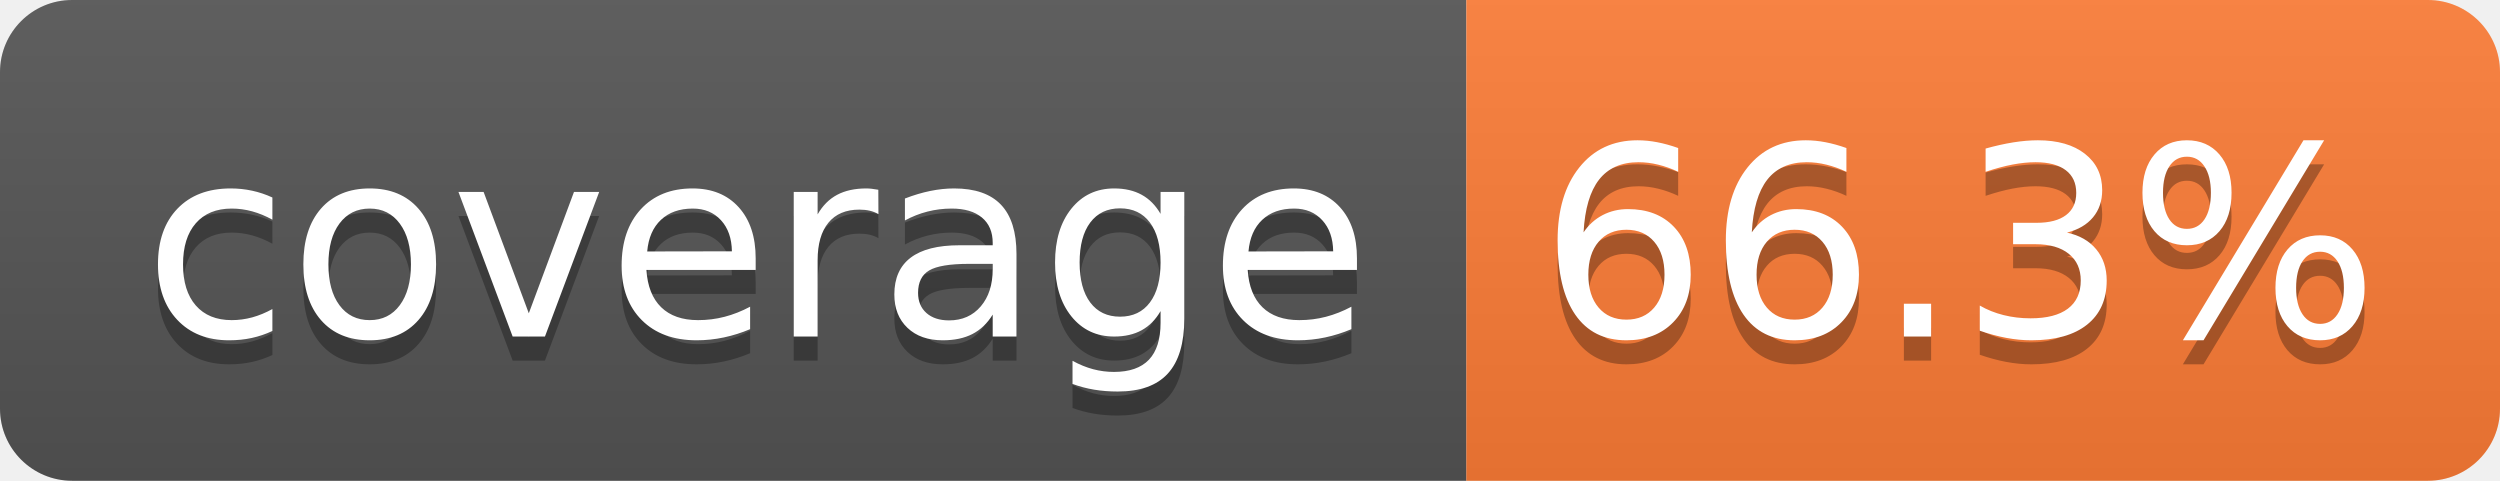
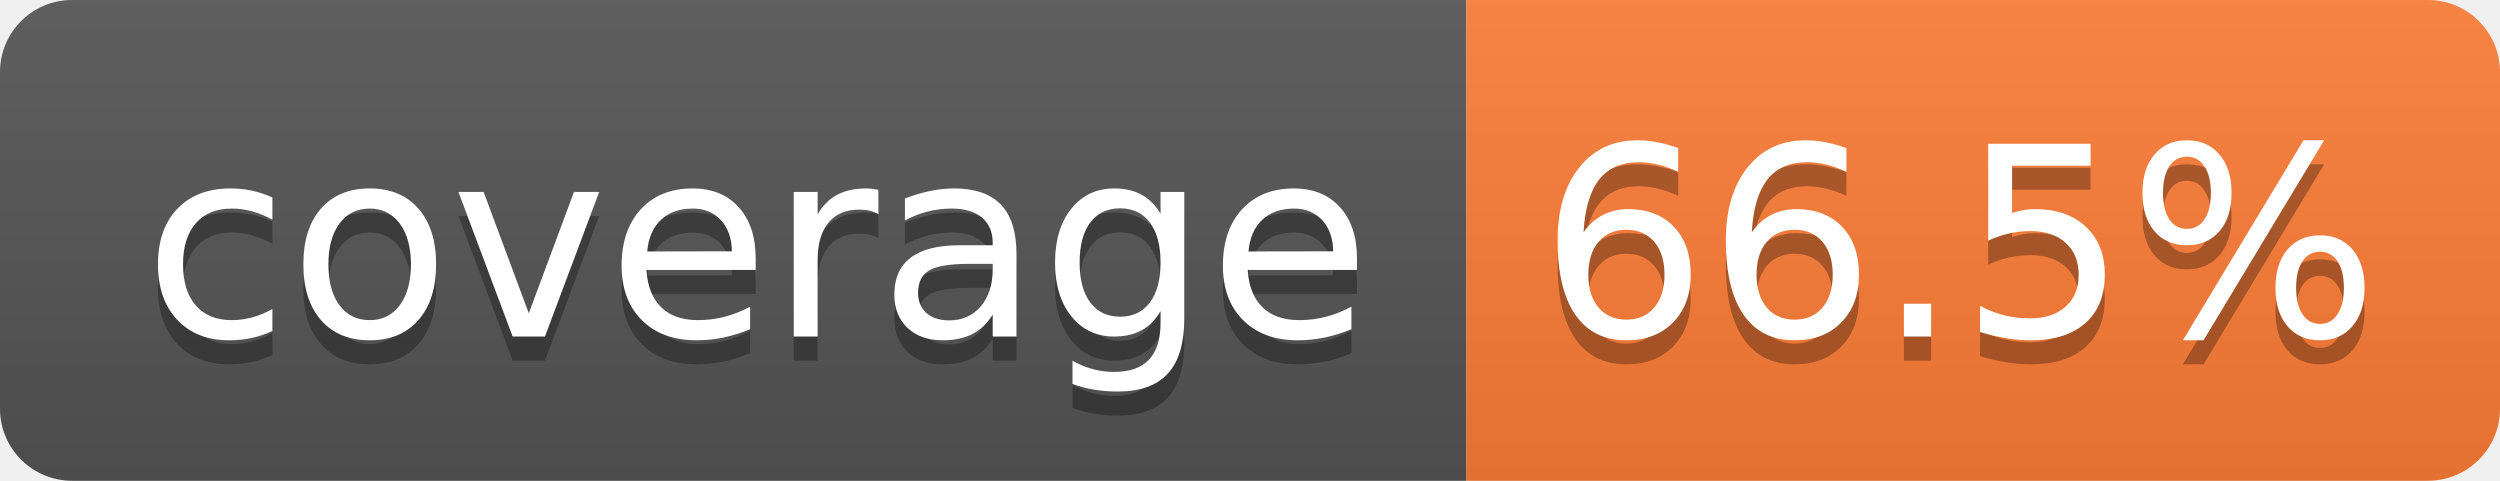
- <svg xmlns="http://www.w3.org/2000/svg" width="104" height="20" role="img" aria-label="coverage: 66.3%">
+ <svg xmlns="http://www.w3.org/2000/svg" width="104" height="20" role="img" aria-label="coverage: 66.5%">
  <linearGradient id="s" x2="0" y2="100%">
    <stop offset="0" stop-color="#bbb" stop-opacity=".1" />
    <stop offset="1" stop-opacity=".1" />
  </linearGradient>
  <clipPath id="r">
    <rect width="104" height="20" rx="3" fill="#fff" />
  </clipPath>
  <g clip-path="url(#r)">
    <rect width="61" height="20" fill="#555" />
    <rect x="61" width="43" height="20" fill="#fe7d37" />
    <rect width="104" height="20" fill="url(#s)" />
  </g>
  <g fill="#fff" text-anchor="middle" font-family="Verdana,Geneva,DejaVu Sans,sans-serif" text-rendering="geometricPrecision" font-size="110">
    <text aria-hidden="true" x="315" y="150" fill="#010101" fill-opacity=".3" transform="scale(.1)" textLength="510">coverage</text>
    <text x="315" y="140" transform="scale(.1)" fill="#fff" textLength="510">coverage</text>
-     <text aria-hidden="true" x="815" y="150" fill="#010101" fill-opacity=".3" transform="scale(.1)" textLength="330">66.3%</text>
-     <text x="815" y="140" transform="scale(.1)" fill="#fff" textLength="330">66.3%</text>
+     <text aria-hidden="true" x="815" y="150" fill="#010101" fill-opacity=".3" transform="scale(.1)" textLength="330">66.5%</text>
+     <text x="815" y="140" transform="scale(.1)" fill="#fff" textLength="330">66.5%</text>
  </g>
</svg>
